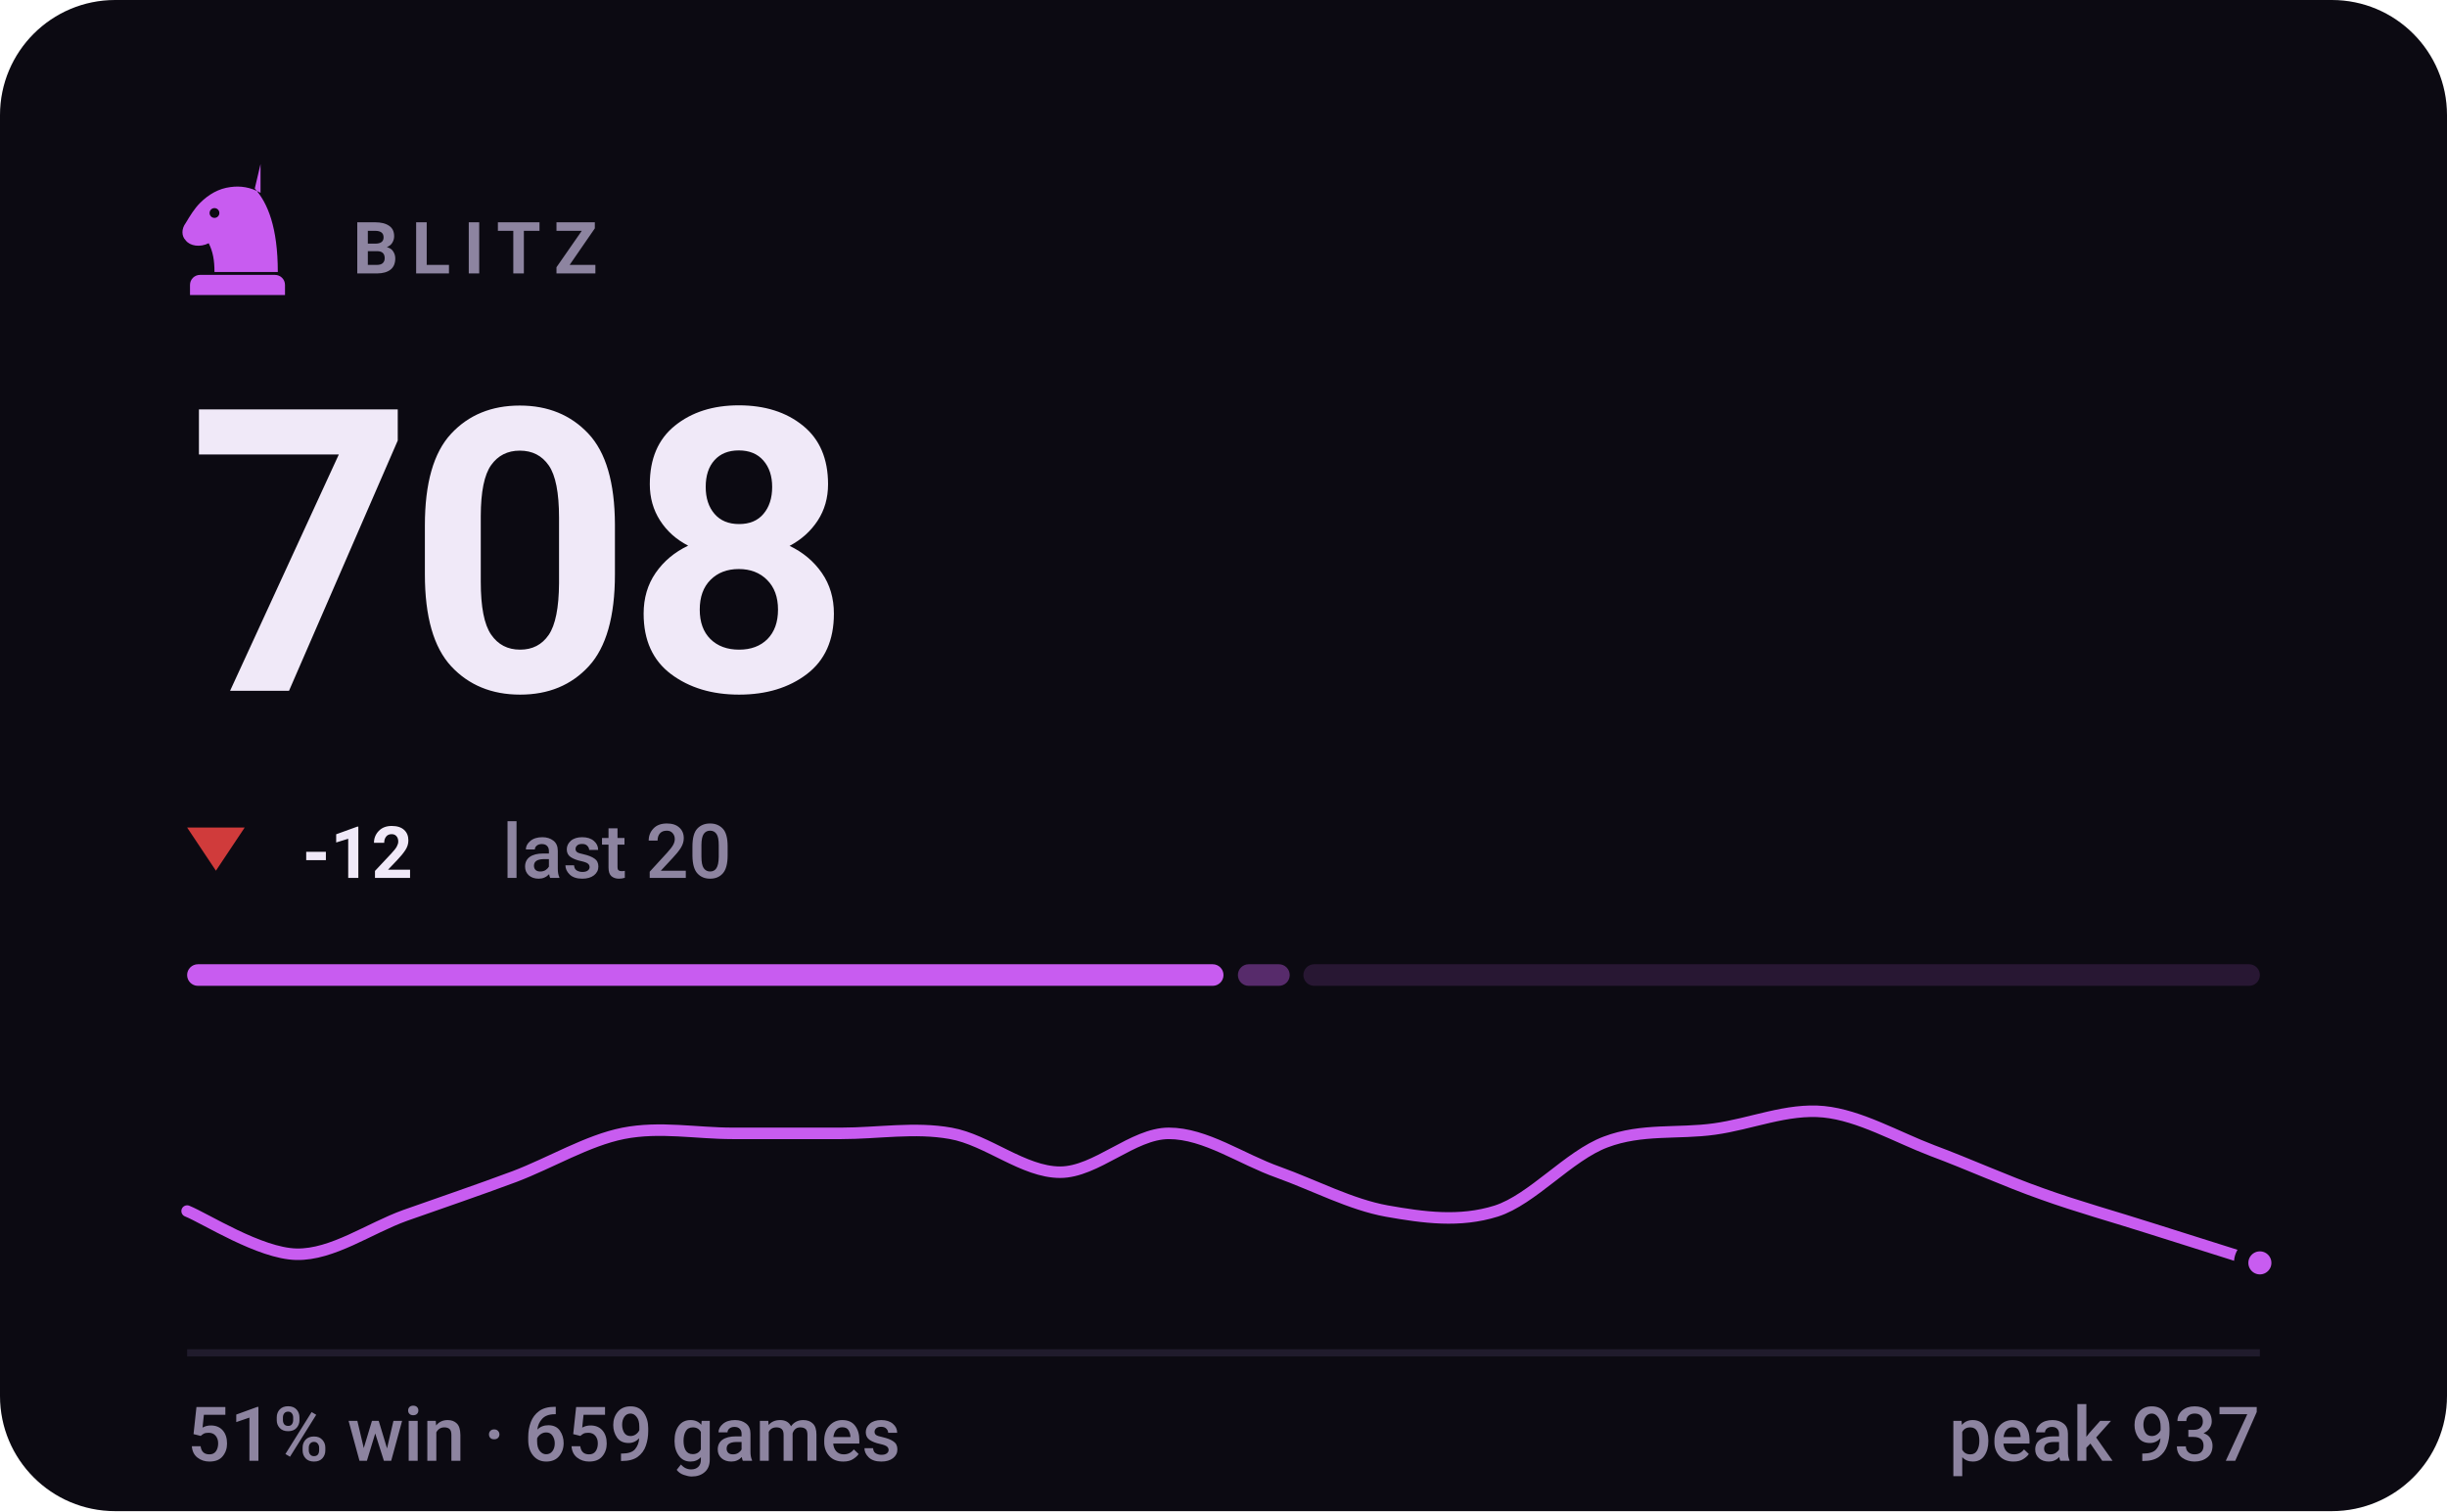
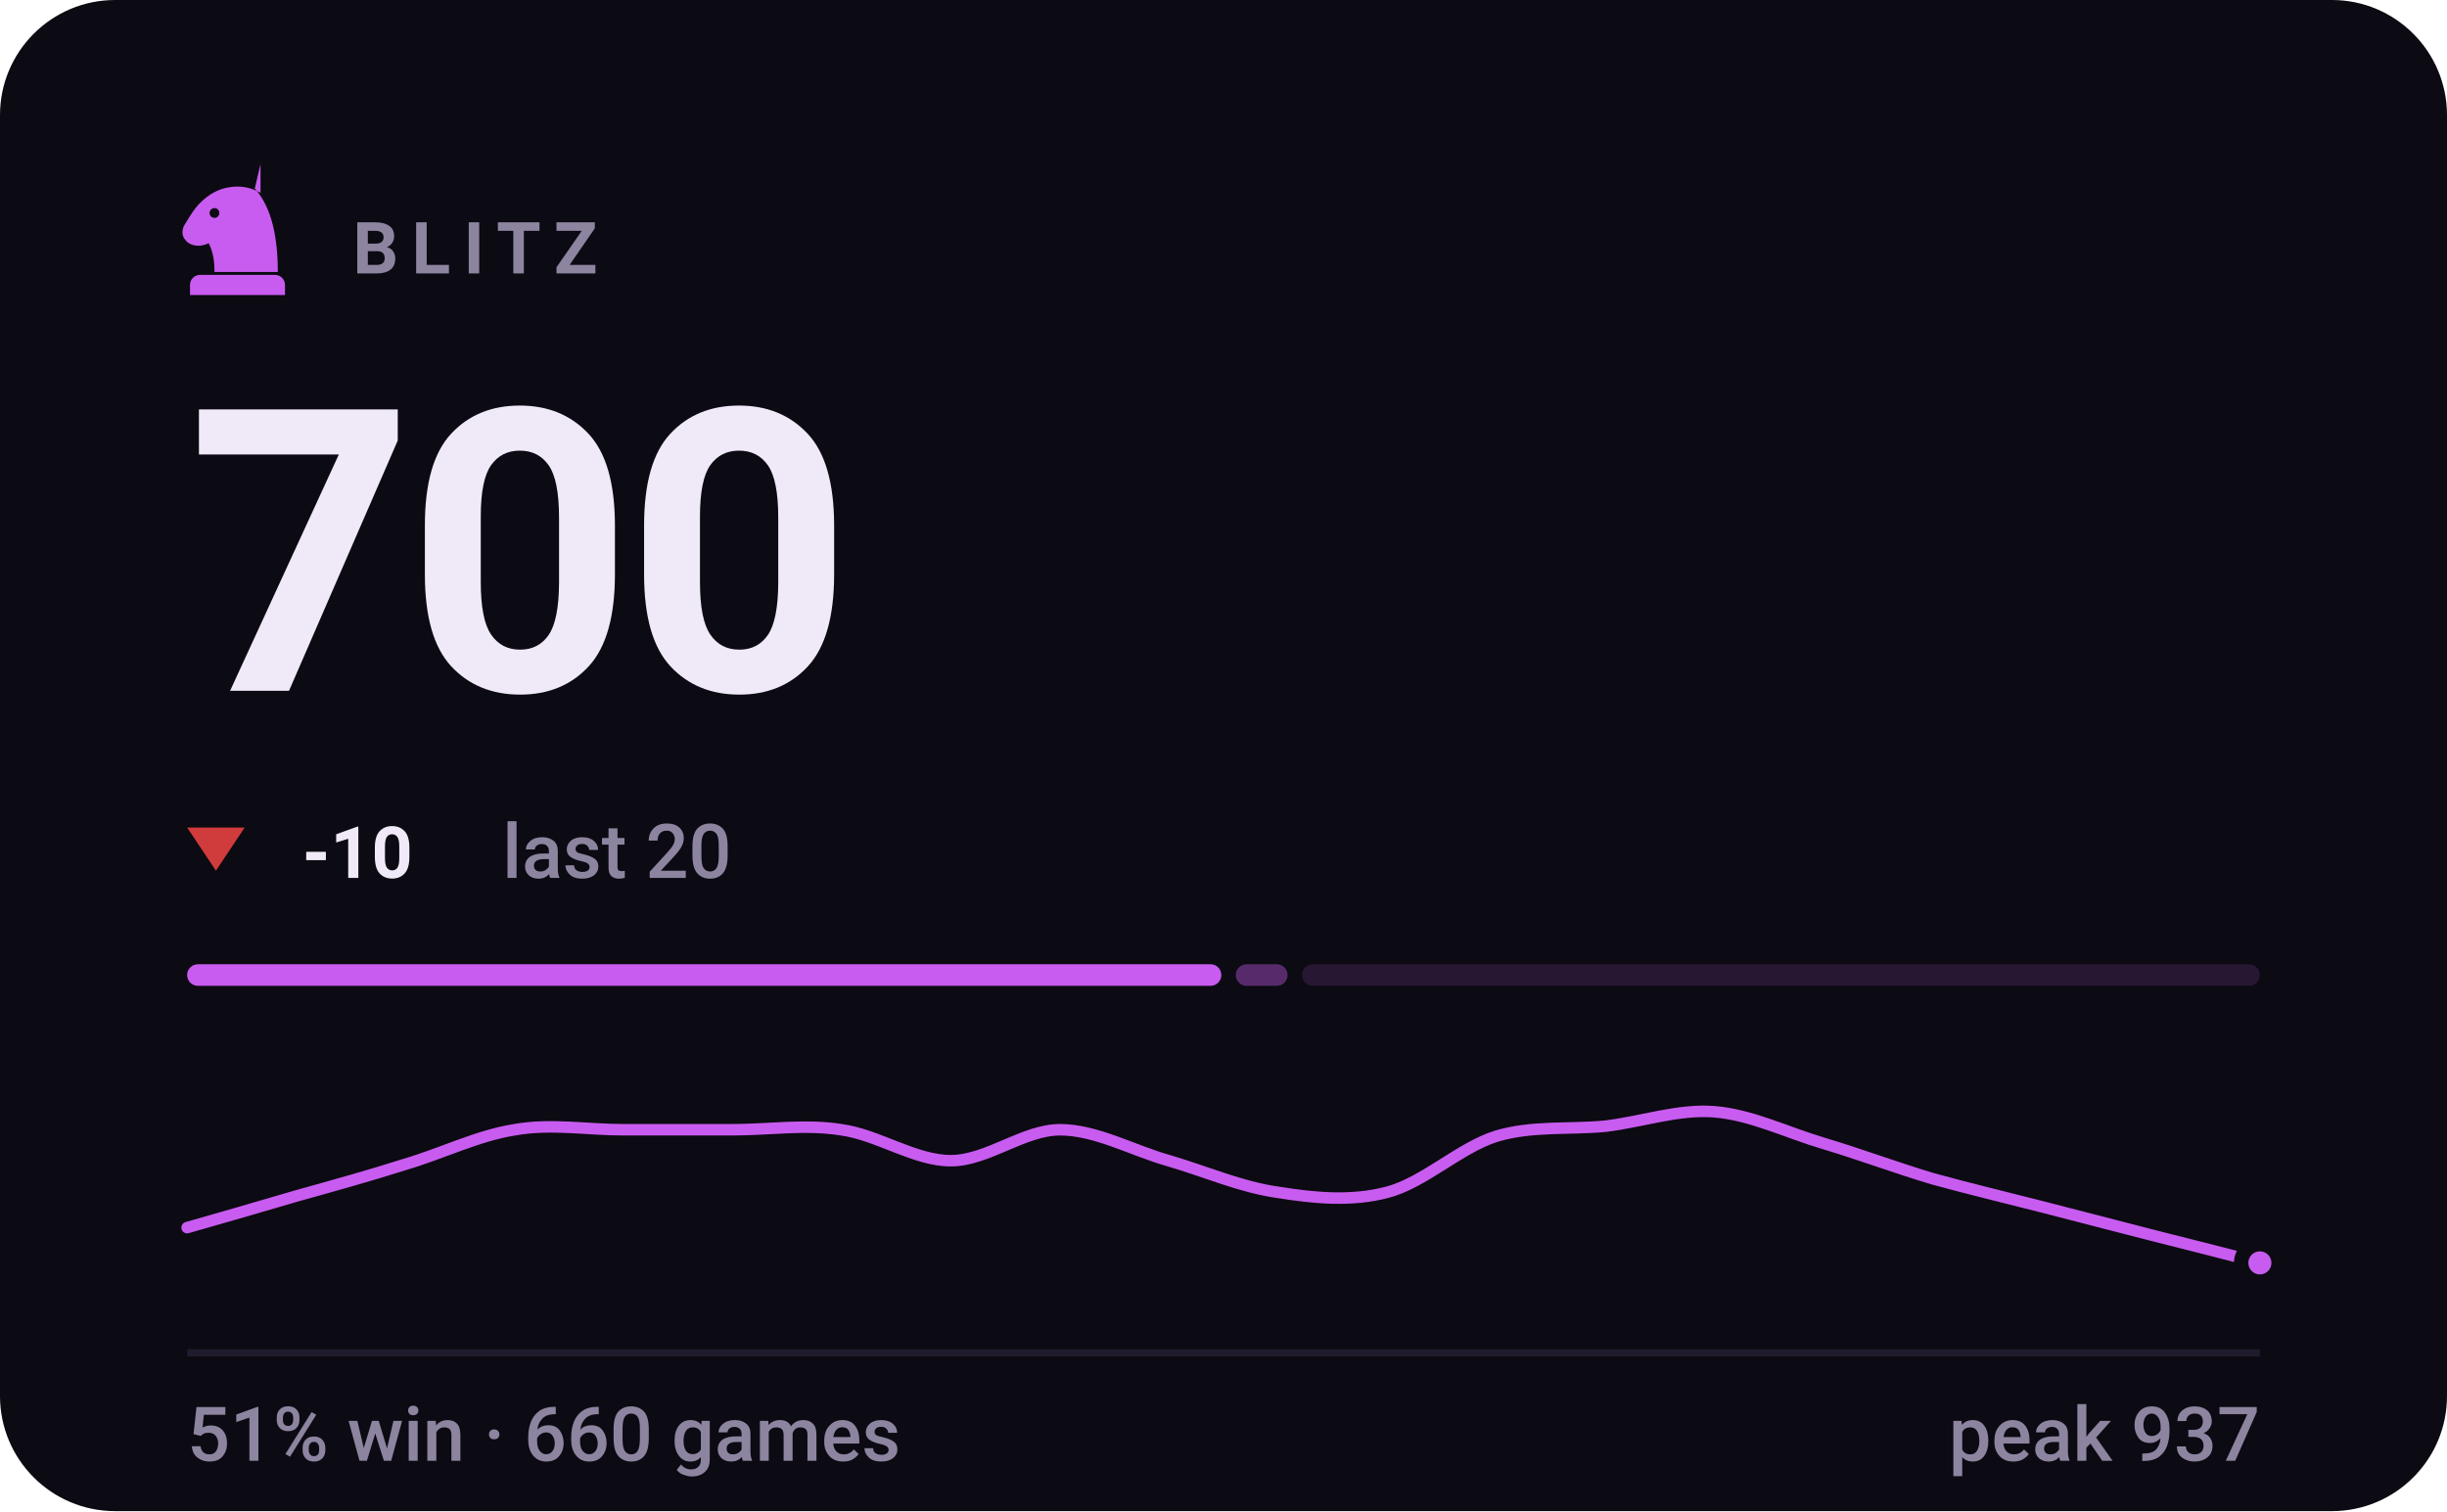
- <svg xmlns="http://www.w3.org/2000/svg" viewBox="0 0 340 210" width="340" height="210" role="img" aria-label="BLITZ rating 708, 51% win rate over 659 games">
+ <svg xmlns="http://www.w3.org/2000/svg" viewBox="0 0 340 210" width="340" height="210" role="img" aria-label="BLITZ rating 700, 51% win rate over 660 games">
  <style>svg{font-family:-apple-system,BlinkMacSystemFont,'Segoe UI',Roboto,'Helvetica Neue',Arial,sans-serif}text{fill:#f0e9f8;white-space:pre}.bg{fill:#0c0a12}.acc{fill:#c85cf0}.win{fill:#1baf7a}.draw{fill:#8b8f96}.loss{fill:#d03b3b}.lbl{font-size:10px;font-weight:600;letter-spacing:.18em;fill:#8d84a0}.cap{font-size:10.5px;font-weight:500;fill:#8d84a0}.num{font-family:-apple-system,BlinkMacSystemFont,'Segoe UI',Roboto,'Helvetica Neue',Arial,sans-serif;font-weight:700;letter-spacing:-.02em}.tick{font-size:9px;font-weight:500;fill:#8d84a0;opacity:.75}.dl{font-size:10px;font-weight:600}.rule{stroke:#201b2c;stroke-width:1;fill:none}.grid{stroke:#201b2c;stroke-width:1;fill:none;opacity:.7}.ln{fill:none;stroke:#c85cf0;stroke-width:2;stroke-linecap:round;stroke-linejoin:round}.ring{stroke:#0c0a12;stroke-width:2}.hollow{fill:none;stroke-width:1.5}.sq{fill:#f0e9f8;opacity:.035}</style>
  <rect class="bg" width="340" height="210" rx="16" />
  <g class="acc" transform="translate(23.0,21.8) scale(0.2)">
    <path fill-rule="evenodd" d="M66 5l-4 17c9 10 16 27 16 58H34c0-8-1-14-4-20-6 3-13 2-16-2-3-3-3-8 0-12 3-5 6-10 10-14 6-6 13-10 21-11 7-1 14 0 21 4zM37.4 39a3.4 3.4 0 1 0-6.8 0 3.4 3.4 0 1 0 6.8 0zM24 82h52c3.9 0 7 3.1 7 7v7H17v-7c0-3.9 3.1-7 7-7z" />
  </g>
  <text class="lbl" x="49" y="38">BLITZ</text>
-   <text class="num" x="26" y="96" style="font-size:55px">708</text>
+   <text class="num" x="26" y="96" style="font-size:55px">700</text>
  <path fill="#d03b3b" d="M30 121L34 115H26Z" />
-   <text class="dl" x="42" y="122" fill="#d03b3b">-12</text>
+   <text class="dl" x="42" y="122" fill="#d03b3b">-10</text>
  <text class="cap" x="69.8" y="122">last 20</text>
-   <rect x="26.0" y="134" width="144.0" height="3" rx="1.5" fill="#c85cf0" opacity="1" />
-   <rect x="172.0" y="134" width="7.2" height="3" rx="1.5" fill="#c85cf0" opacity="0.4" />
-   <rect x="181.1" y="134" width="132.9" height="3" rx="1.5" fill="#c85cf0" opacity="0.15" />
-   <path class="ln" style="stroke-width:1.6" d="M26.0 168.3C28.5 169.3 36.1 174.2 41.2 174.3C46.2 174.4 51.3 170.7 56.3 168.9C61.4 167.1 66.4 165.4 71.5 163.5C76.5 161.6 81.6 158.5 86.6 157.5C91.7 156.5 96.7 157.5 101.8 157.5C106.8 157.5 111.9 157.5 116.9 157.5C122.0 157.5 127.1 156.6 132.1 157.5C137.2 158.4 142.2 162.9 147.3 162.9C152.3 162.9 157.4 157.5 162.4 157.5C167.5 157.5 172.5 161.1 177.6 162.9C182.6 164.7 187.7 167.4 192.7 168.3C197.8 169.2 202.8 169.9 207.9 168.3C212.9 166.7 218.0 160.6 223.1 158.7C228.1 156.8 233.2 157.6 238.2 156.9C243.3 156.2 248.3 154.0 253.4 154.5C258.4 155.0 263.5 158.0 268.5 159.9C273.6 161.8 278.6 164.1 283.7 165.9C288.7 167.7 293.8 169.1 298.8 170.7C303.9 172.3 311.5 174.7 314.0 175.5" />
+   <rect x="26.0" y="134" width="143.7" height="3" rx="1.5" fill="#c85cf0" opacity="1" />
+   <rect x="171.7" y="134" width="7.2" height="3" rx="1.5" fill="#c85cf0" opacity="0.4" />
+   <rect x="180.9" y="134" width="133.1" height="3" rx="1.5" fill="#c85cf0" opacity="0.15" />
+   <path class="ln" style="stroke-width:1.6" d="M26.0 170.6C28.5 169.9 36.1 167.7 41.2 166.2C46.2 164.8 51.3 163.4 56.3 161.8C61.4 160.3 66.4 157.8 71.5 157.0C76.5 156.1 81.6 157.0 86.6 157.0C91.7 157.0 96.7 157.0 101.8 157.0C106.8 157.0 111.9 156.2 116.9 157.0C122.0 157.7 127.1 161.3 132.1 161.3C137.2 161.3 142.2 157.0 147.3 157.0C152.3 157.0 157.4 159.9 162.4 161.3C167.5 162.8 172.5 165.0 177.6 165.7C182.6 166.5 187.7 167.0 192.7 165.7C197.8 164.4 202.8 159.5 207.9 157.9C212.9 156.4 218.0 157.0 223.1 156.5C228.1 155.9 233.2 154.1 238.2 154.5C243.3 154.9 248.3 157.4 253.4 158.9C258.4 160.4 263.5 162.3 268.5 163.8C273.6 165.2 278.6 166.4 283.7 167.7C288.7 169.0 293.8 170.3 298.8 171.6C303.9 172.9 311.5 174.8 314.0 175.5" />
  <circle class="acc ring" cx="314.0" cy="175.5" r="2.6" />
  <line class="rule" x1="26" y1="188" x2="314" y2="188" />
-   <text class="cap" x="26" y="203">51% win · 659 games</text>
+   <text class="cap" x="26" y="203">51% win · 660 games</text>
  <text class="cap" x="314" y="203" text-anchor="end">peak 937</text>
</svg>
